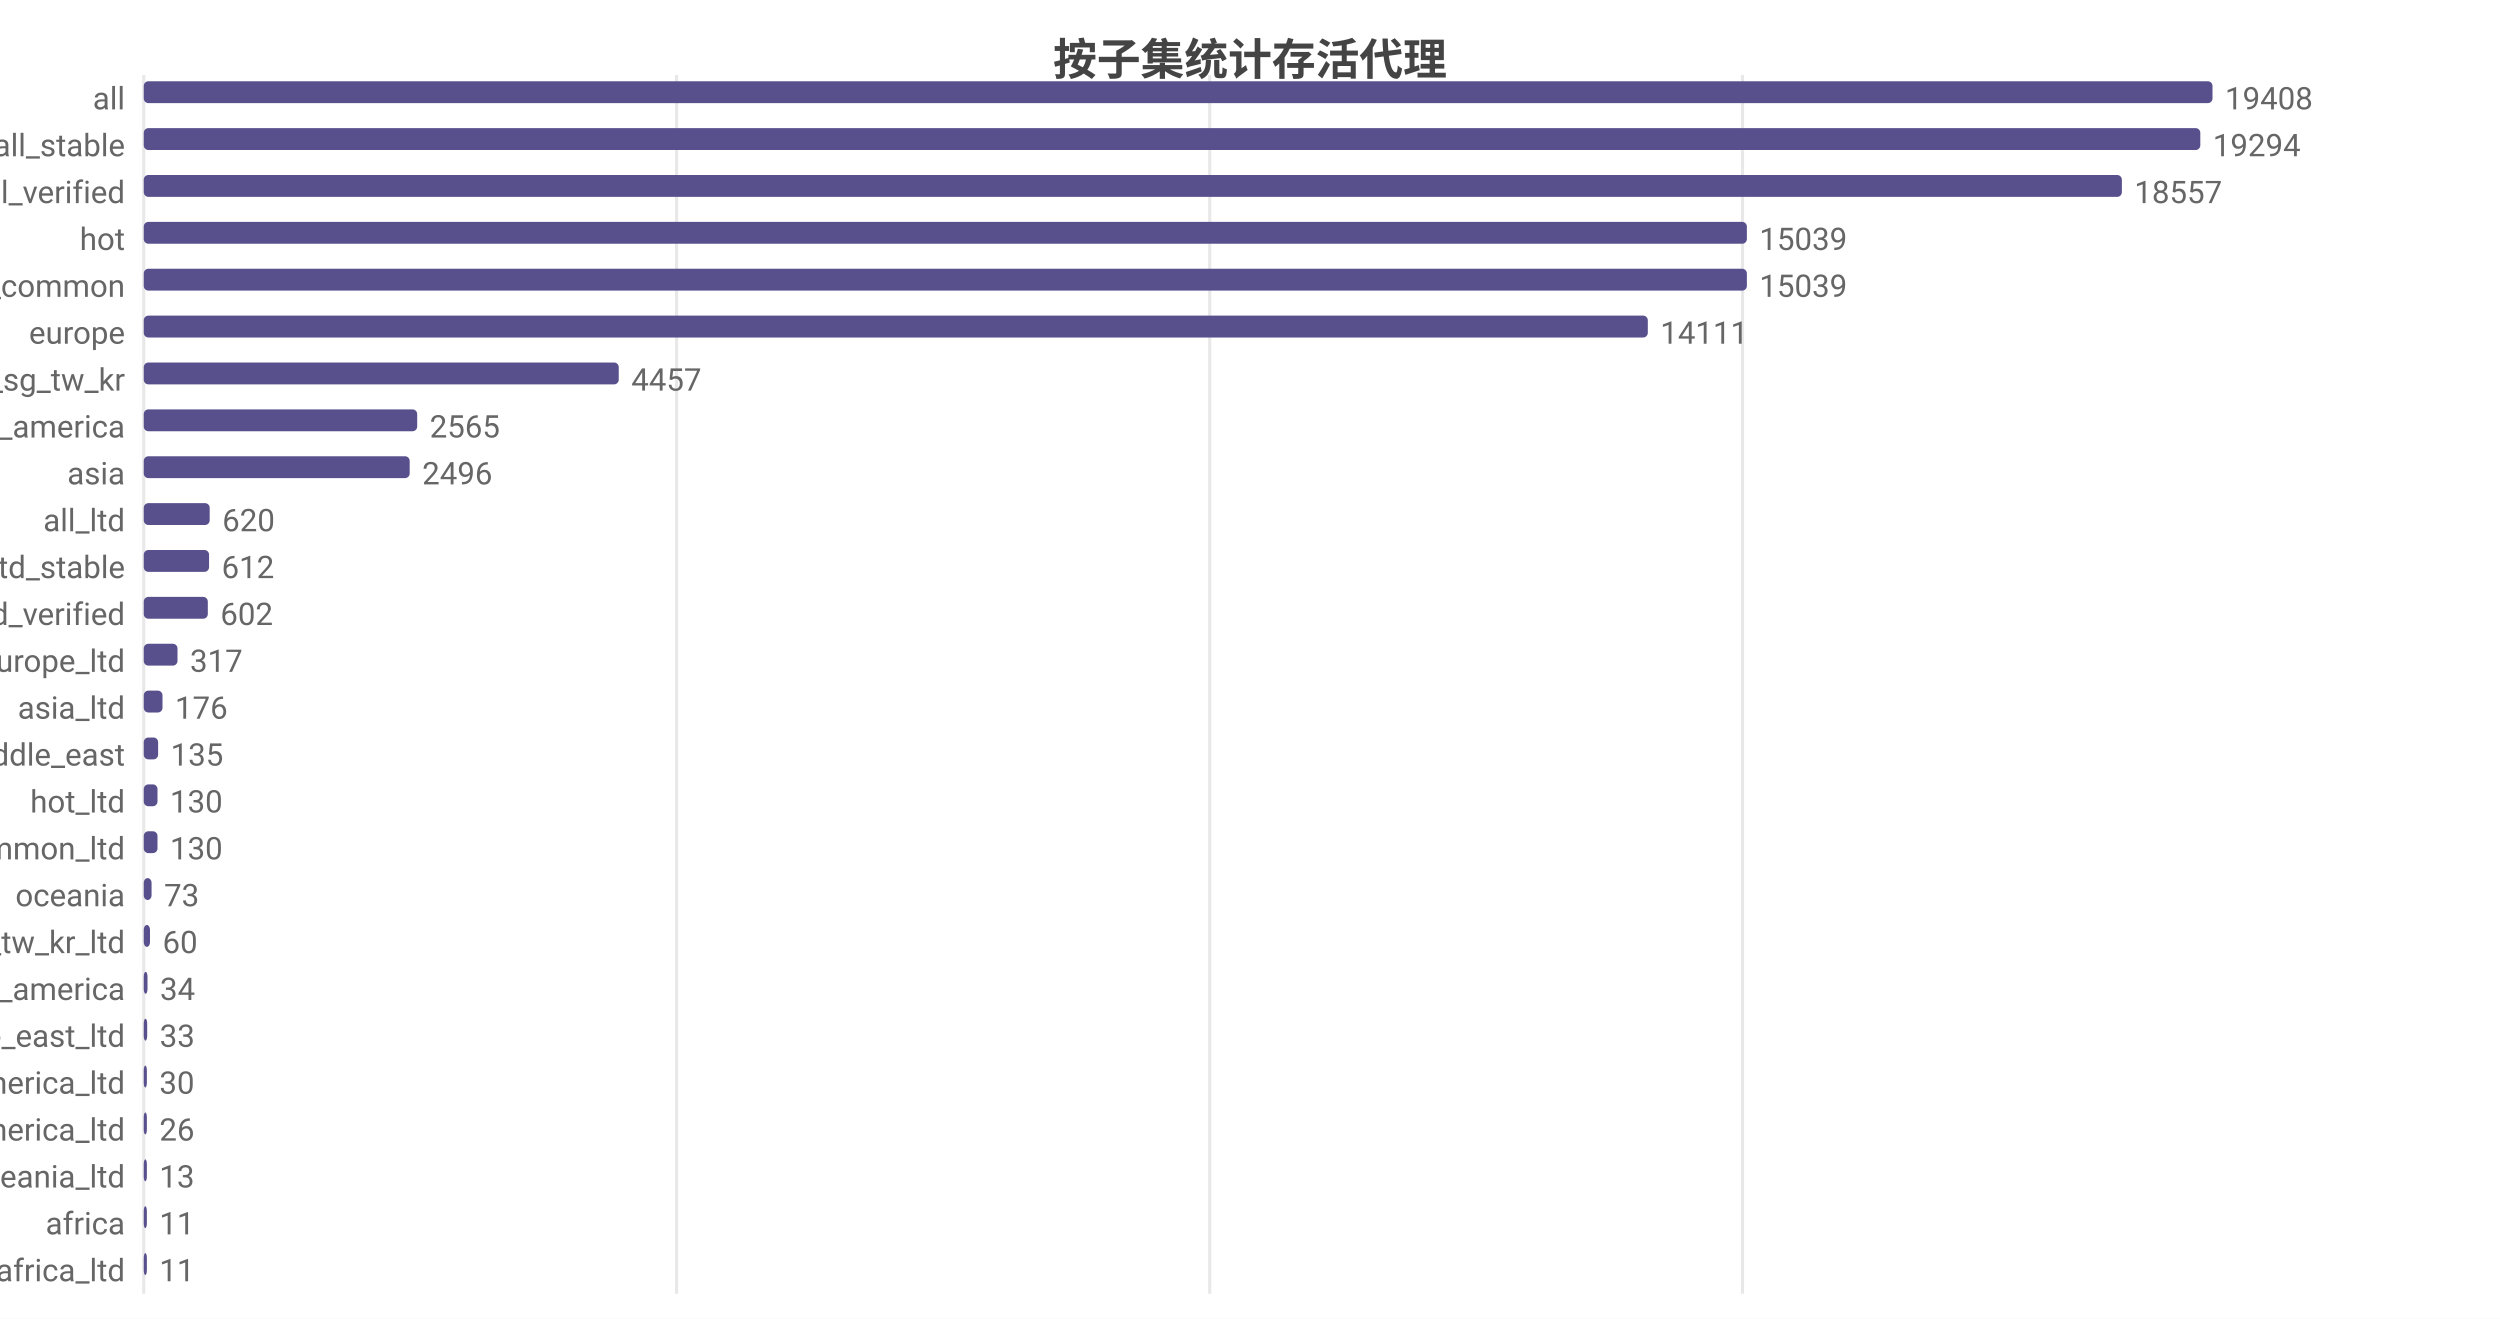
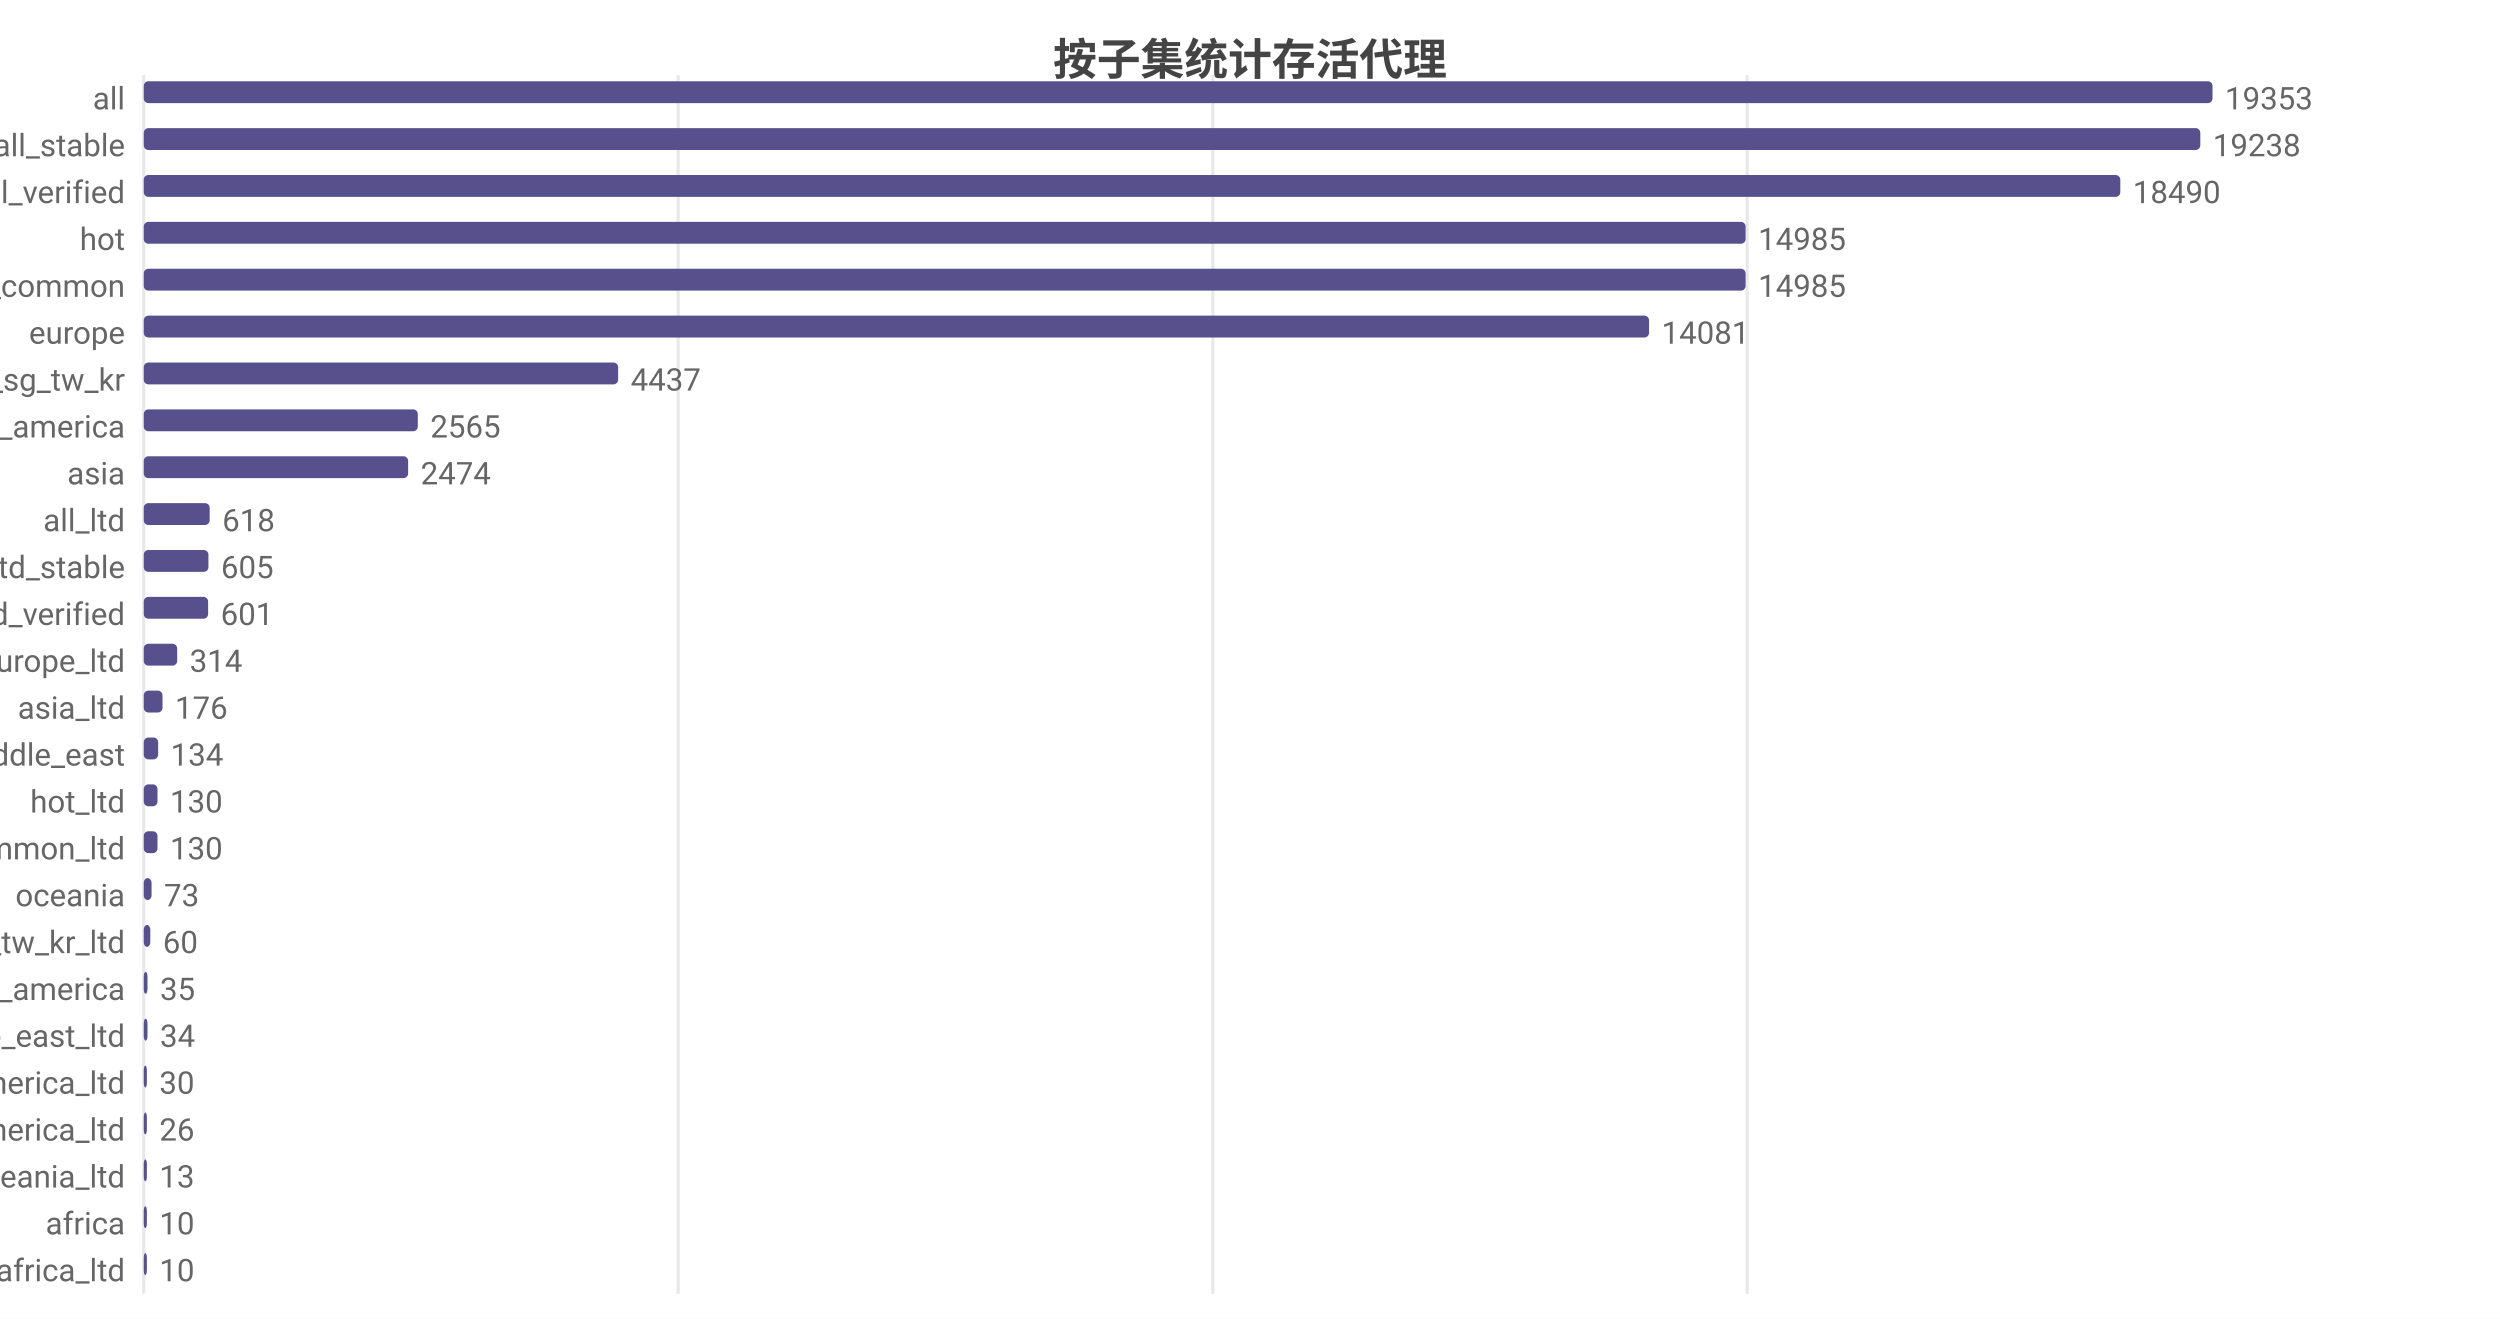
<svg xmlns="http://www.w3.org/2000/svg" width="800" height="422" viewBox="0 0 800 422">
  <rect width="800" height="422" fill="#ffffff" />
  <style>text{font-family:system-ui,-apple-system,'Segoe UI',Roboto,'PingFang SC','Microsoft YaHei','Noto Sans CJK SC',sans-serif}.g{stroke:#e8e8e8;stroke-width:1}.a{stroke:#999;stroke-width:1}.t{font-size:10px;fill:#666}.m{font-size:10px;text-anchor:middle;fill:#666}.e{font-size:10px;text-anchor:end;fill:#666}.l{font-size:11px;fill:#333}.tt{font-size:14px;font-weight:600;text-anchor:middle;fill:#444}.em{font-size:13px;text-anchor:middle;fill:#999}</style>
  <text class="tt" x="400.0" y="24">按子集统计存活代理</text>
  <line class="g" x1="46" y1="24" x2="46" y2="414" />
-   <line class="g" x1="216.5" y1="24" x2="216.5" y2="414" />
-   <line class="g" x1="387.1" y1="24" x2="387.1" y2="414" />
-   <line class="g" x1="557.6" y1="24" x2="557.6" y2="414" />
+   <line class="g" x1="217.0" y1="24" x2="217.0" y2="414" />
+   <line class="g" x1="388.1" y1="24" x2="388.1" y2="414" />
+   <line class="g" x1="559.1" y1="24" x2="559.1" y2="414" />
  <text class="e" x="40" y="35">all</text>
  <rect x="46" y="26" width="662" height="7" fill="#58508d" rx="1.5" />
-   <text class="t" x="712" y="35">19408</text>
+   <text class="t" x="712" y="35">19353</text>
  <text class="e" x="40" y="50">all_stable</text>
  <rect x="46" y="41" width="658.1" height="7" fill="#58508d" rx="1.5" />
-   <text class="t" x="708.1" y="50">19294</text>
+   <text class="t" x="708.1" y="50">19238</text>
  <text class="e" x="40" y="65">all_verified</text>
-   <rect x="46" y="56" width="633.0" height="7" fill="#58508d" rx="1.5" />
-   <text class="t" x="683.0" y="65">18557</text>
+   <rect x="46" y="56" width="632.5" height="7" fill="#58508d" rx="1.5" />
+   <text class="t" x="682.5" y="65">18490</text>
  <text class="e" x="40" y="80">hot</text>
-   <rect x="46" y="71" width="513.0" height="7" fill="#58508d" rx="1.5" />
-   <text class="t" x="563.0" y="80">15039</text>
+   <rect x="46" y="71" width="512.6" height="7" fill="#58508d" rx="1.5" />
+   <text class="t" x="562.6" y="80">14985</text>
  <text class="e" x="40" y="95">cn_common</text>
-   <rect x="46" y="86" width="513.0" height="7" fill="#58508d" rx="1.5" />
-   <text class="t" x="563.0" y="95">15039</text>
+   <rect x="46" y="86" width="512.6" height="7" fill="#58508d" rx="1.5" />
+   <text class="t" x="562.6" y="95">14985</text>
  <text class="e" x="40" y="110">europe</text>
-   <rect x="46" y="101" width="481.3" height="7" fill="#58508d" rx="1.5" />
-   <text class="t" x="531.3" y="110">14111</text>
+   <rect x="46" y="101" width="481.7" height="7" fill="#58508d" rx="1.5" />
+   <text class="t" x="531.7" y="110">14081</text>
  <text class="e" x="40" y="125">hk_us_jp_sg_tw_kr</text>
-   <rect x="46" y="116" width="152.0" height="7" fill="#58508d" rx="1.5" />
-   <text class="t" x="202.0" y="125">4457</text>
+   <rect x="46" y="116" width="151.8" height="7" fill="#58508d" rx="1.5" />
+   <text class="t" x="201.8" y="125">4437</text>
  <text class="e" x="40" y="140">north_america</text>
-   <rect x="46" y="131" width="87.5" height="7" fill="#58508d" rx="1.5" />
-   <text class="t" x="137.5" y="140">2565</text>
+   <rect x="46" y="131" width="87.7" height="7" fill="#58508d" rx="1.5" />
+   <text class="t" x="137.7" y="140">2565</text>
  <text class="e" x="40" y="155">asia</text>
-   <rect x="46" y="146" width="85.1" height="7" fill="#58508d" rx="1.5" />
-   <text class="t" x="135.1" y="155">2496</text>
+   <rect x="46" y="146" width="84.6" height="7" fill="#58508d" rx="1.5" />
+   <text class="t" x="134.6" y="155">2474</text>
  <text class="e" x="40" y="170">all_ltd</text>
  <rect x="46" y="161" width="21.1" height="7" fill="#58508d" rx="1.5" />
-   <text class="t" x="71.1" y="170">620</text>
+   <text class="t" x="71.1" y="170">618</text>
  <text class="e" x="40" y="185">all_ltd_stable</text>
-   <rect x="46" y="176" width="20.9" height="7" fill="#58508d" rx="1.5" />
-   <text class="t" x="70.9" y="185">612</text>
+   <rect x="46" y="176" width="20.7" height="7" fill="#58508d" rx="1.5" />
+   <text class="t" x="70.7" y="185">605</text>
  <text class="e" x="40" y="200">all_ltd_verified</text>
-   <rect x="46" y="191" width="20.5" height="7" fill="#58508d" rx="1.5" />
-   <text class="t" x="70.5" y="200">602</text>
+   <rect x="46" y="191" width="20.6" height="7" fill="#58508d" rx="1.5" />
+   <text class="t" x="70.6" y="200">601</text>
  <text class="e" x="40" y="215">europe_ltd</text>
-   <rect x="46" y="206" width="10.8" height="7" fill="#58508d" rx="1.5" />
-   <text class="t" x="60.8" y="215">317</text>
+   <rect x="46" y="206" width="10.7" height="7" fill="#58508d" rx="1.5" />
+   <text class="t" x="60.7" y="215">314</text>
  <text class="e" x="40" y="230">asia_ltd</text>
  <rect x="46" y="221" width="6.0" height="7" fill="#58508d" rx="1.5" />
  <text class="t" x="56.0" y="230">176</text>
  <text class="e" x="40" y="245">middle_east</text>
  <rect x="46" y="236" width="4.6" height="7" fill="#58508d" rx="1.5" />
-   <text class="t" x="54.6" y="245">135</text>
+   <text class="t" x="54.6" y="245">134</text>
  <text class="e" x="40" y="260">hot_ltd</text>
  <rect x="46" y="251" width="4.4" height="7" fill="#58508d" rx="1.5" />
  <text class="t" x="54.4" y="260">130</text>
  <text class="e" x="40" y="275">cn_common_ltd</text>
  <rect x="46" y="266" width="4.4" height="7" fill="#58508d" rx="1.5" />
  <text class="t" x="54.4" y="275">130</text>
  <text class="e" x="40" y="290">oceania</text>
  <rect x="46" y="281" width="2.5" height="7" fill="#58508d" rx="1.5" />
  <text class="t" x="52.5" y="290">73</text>
  <text class="e" x="40" y="305">hk_us_jp_sg_tw_kr_ltd</text>
-   <rect x="46" y="296" width="2.0" height="7" fill="#58508d" rx="1.5" />
-   <text class="t" x="52.0" y="305">60</text>
+   <rect x="46" y="296" width="2.1" height="7" fill="#58508d" rx="1.5" />
+   <text class="t" x="52.1" y="305">60</text>
  <text class="e" x="40" y="320">south_america</text>
  <rect x="46" y="311" width="1.2" height="7" fill="#58508d" rx="1.5" />
-   <text class="t" x="51.2" y="320">34</text>
+   <text class="t" x="51.2" y="320">35</text>
  <text class="e" x="40" y="335">middle_east_ltd</text>
-   <rect x="46" y="326" width="1.1" height="7" fill="#58508d" rx="1.5" />
-   <text class="t" x="51.1" y="335">33</text>
+   <rect x="46" y="326" width="1.2" height="7" fill="#58508d" rx="1.5" />
+   <text class="t" x="51.2" y="335">34</text>
  <text class="e" x="40" y="350">north_america_ltd</text>
  <rect x="46" y="341" width="1.0" height="7" fill="#58508d" rx="1.5" />
  <text class="t" x="51.0" y="350">30</text>
  <text class="e" x="40" y="365">south_america_ltd</text>
  <rect x="46" y="356" width="1" height="7" fill="#58508d" rx="1.5" />
  <text class="t" x="51" y="365">26</text>
  <text class="e" x="40" y="380">oceania_ltd</text>
  <rect x="46" y="371" width="1" height="7" fill="#58508d" rx="1.5" />
  <text class="t" x="51" y="380">13</text>
  <text class="e" x="40" y="395">africa</text>
  <rect x="46" y="386" width="1" height="7" fill="#58508d" rx="1.5" />
-   <text class="t" x="51" y="395">11</text>
+   <text class="t" x="51" y="395">10</text>
  <text class="e" x="40" y="410">africa_ltd</text>
  <rect x="46" y="401" width="1" height="7" fill="#58508d" rx="1.5" />
-   <text class="t" x="51" y="410">11</text>
+   <text class="t" x="51" y="410">10</text>
</svg>
